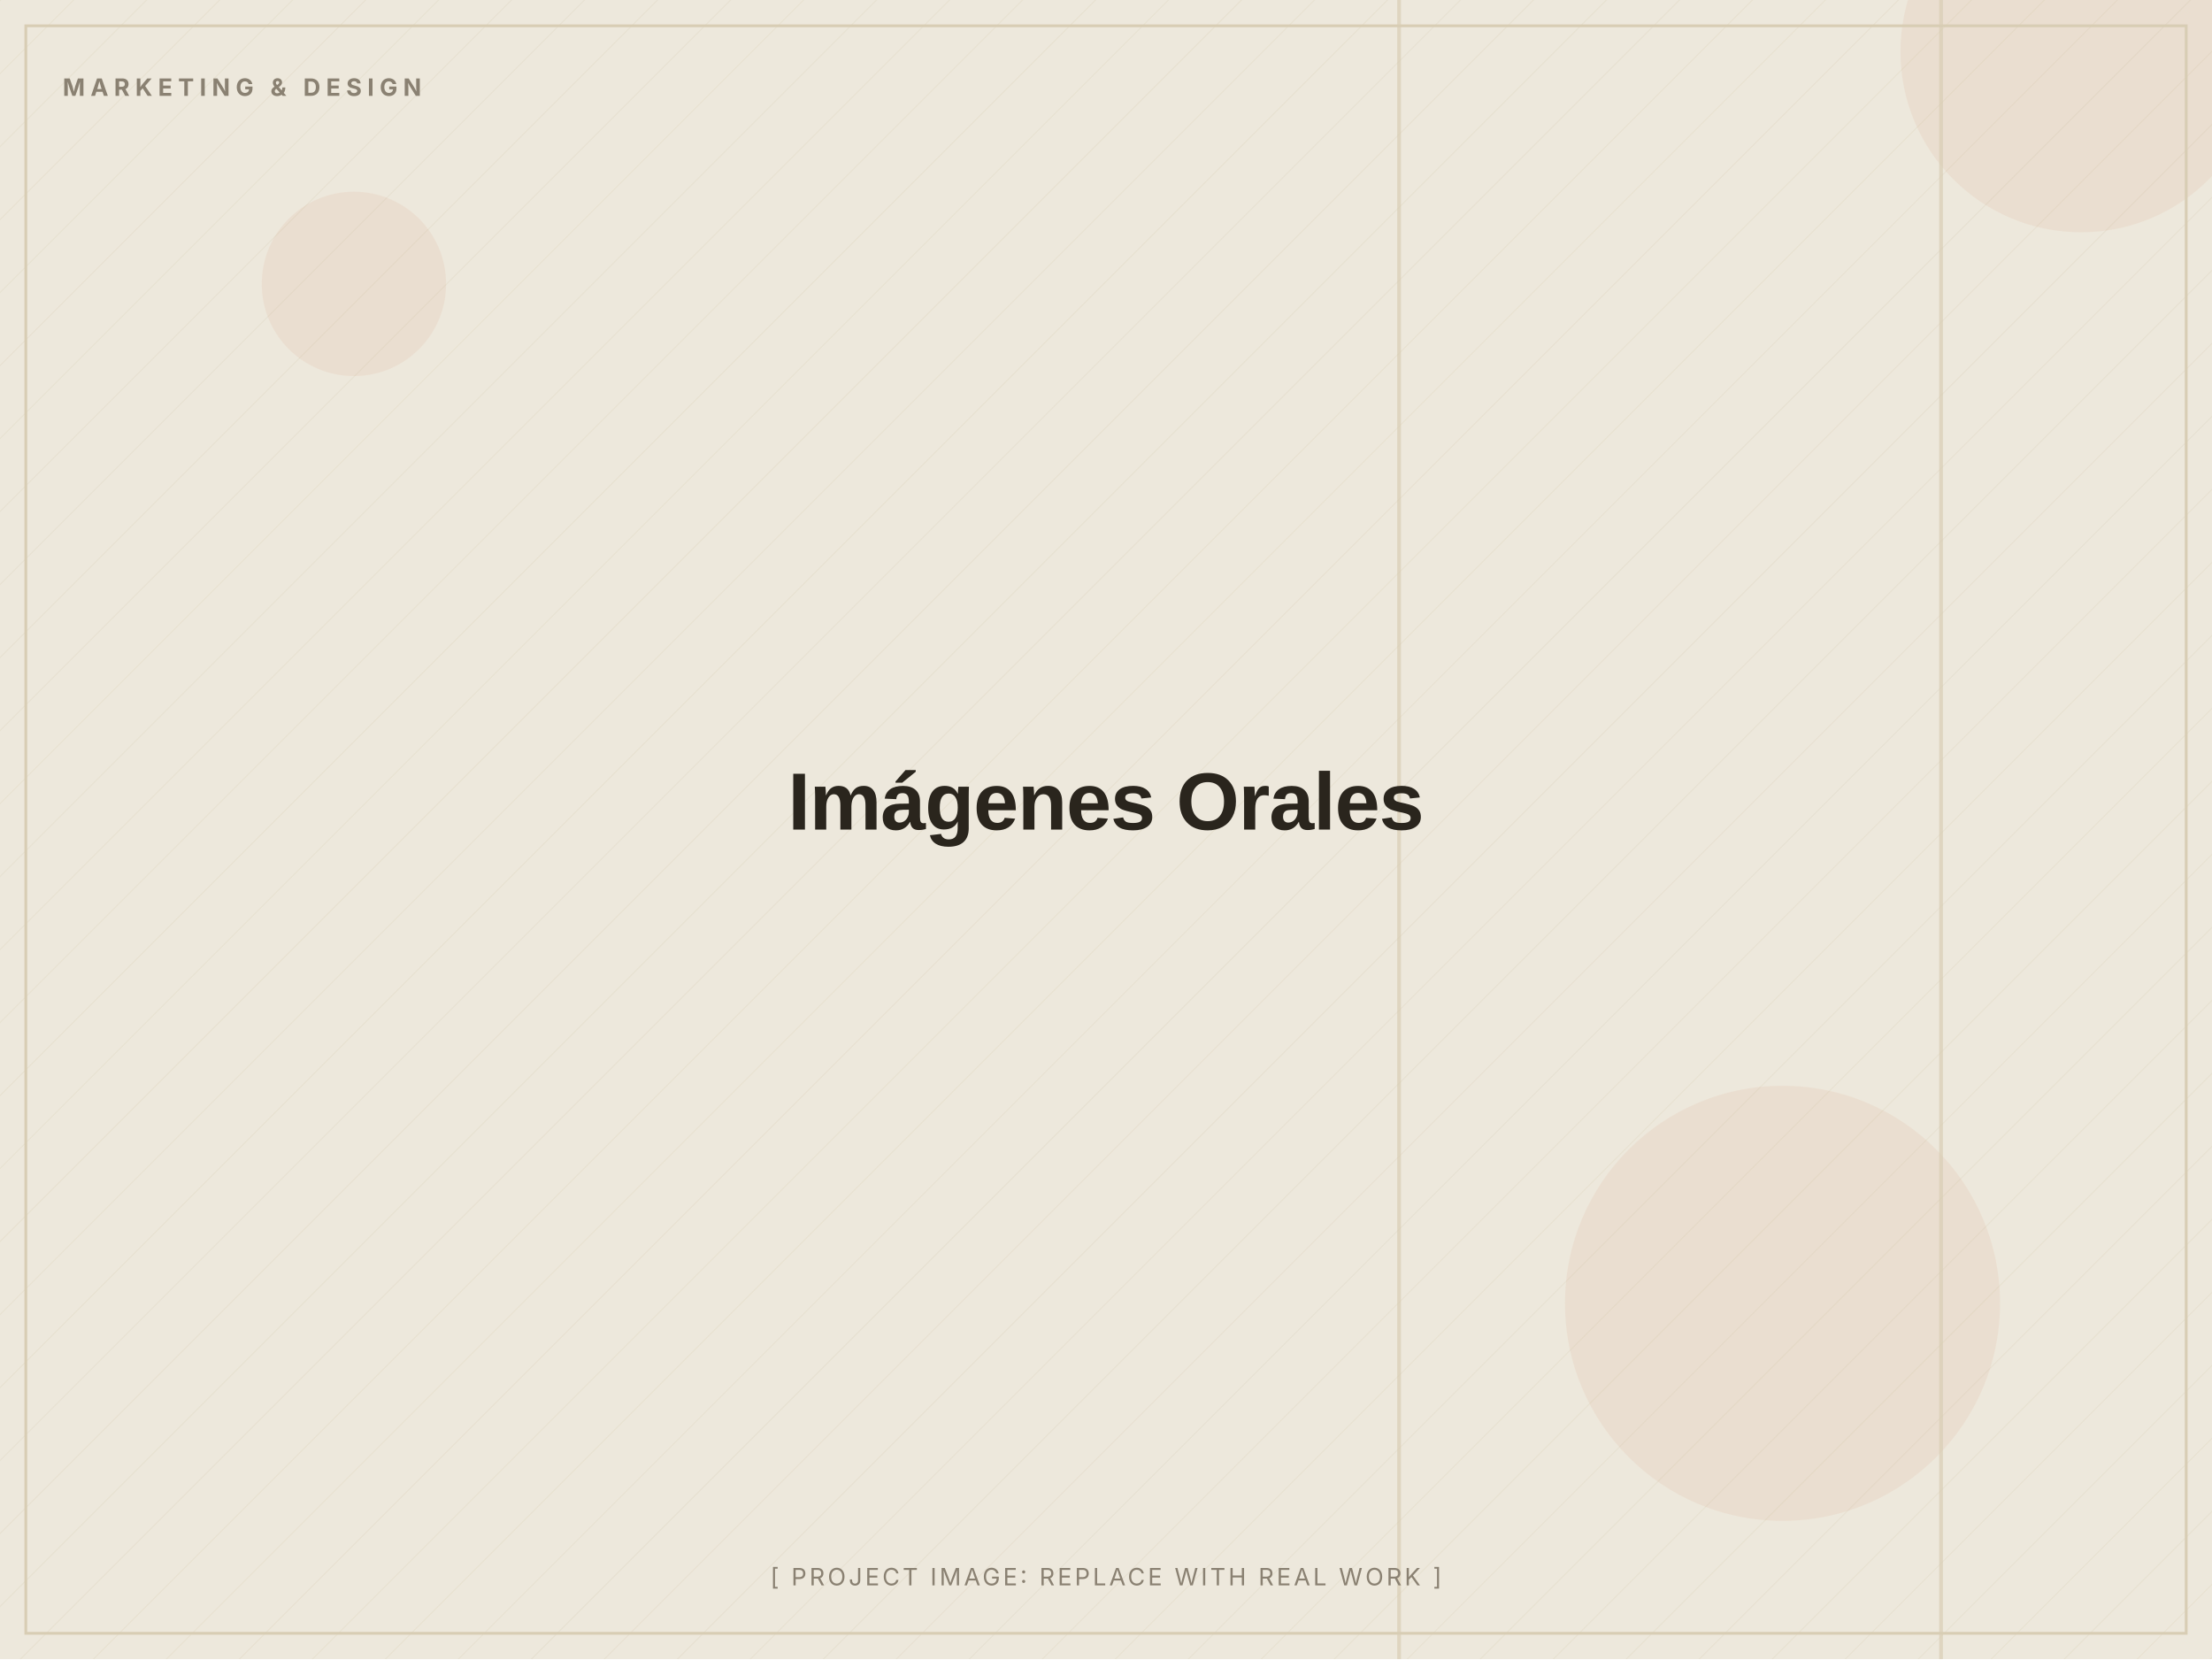
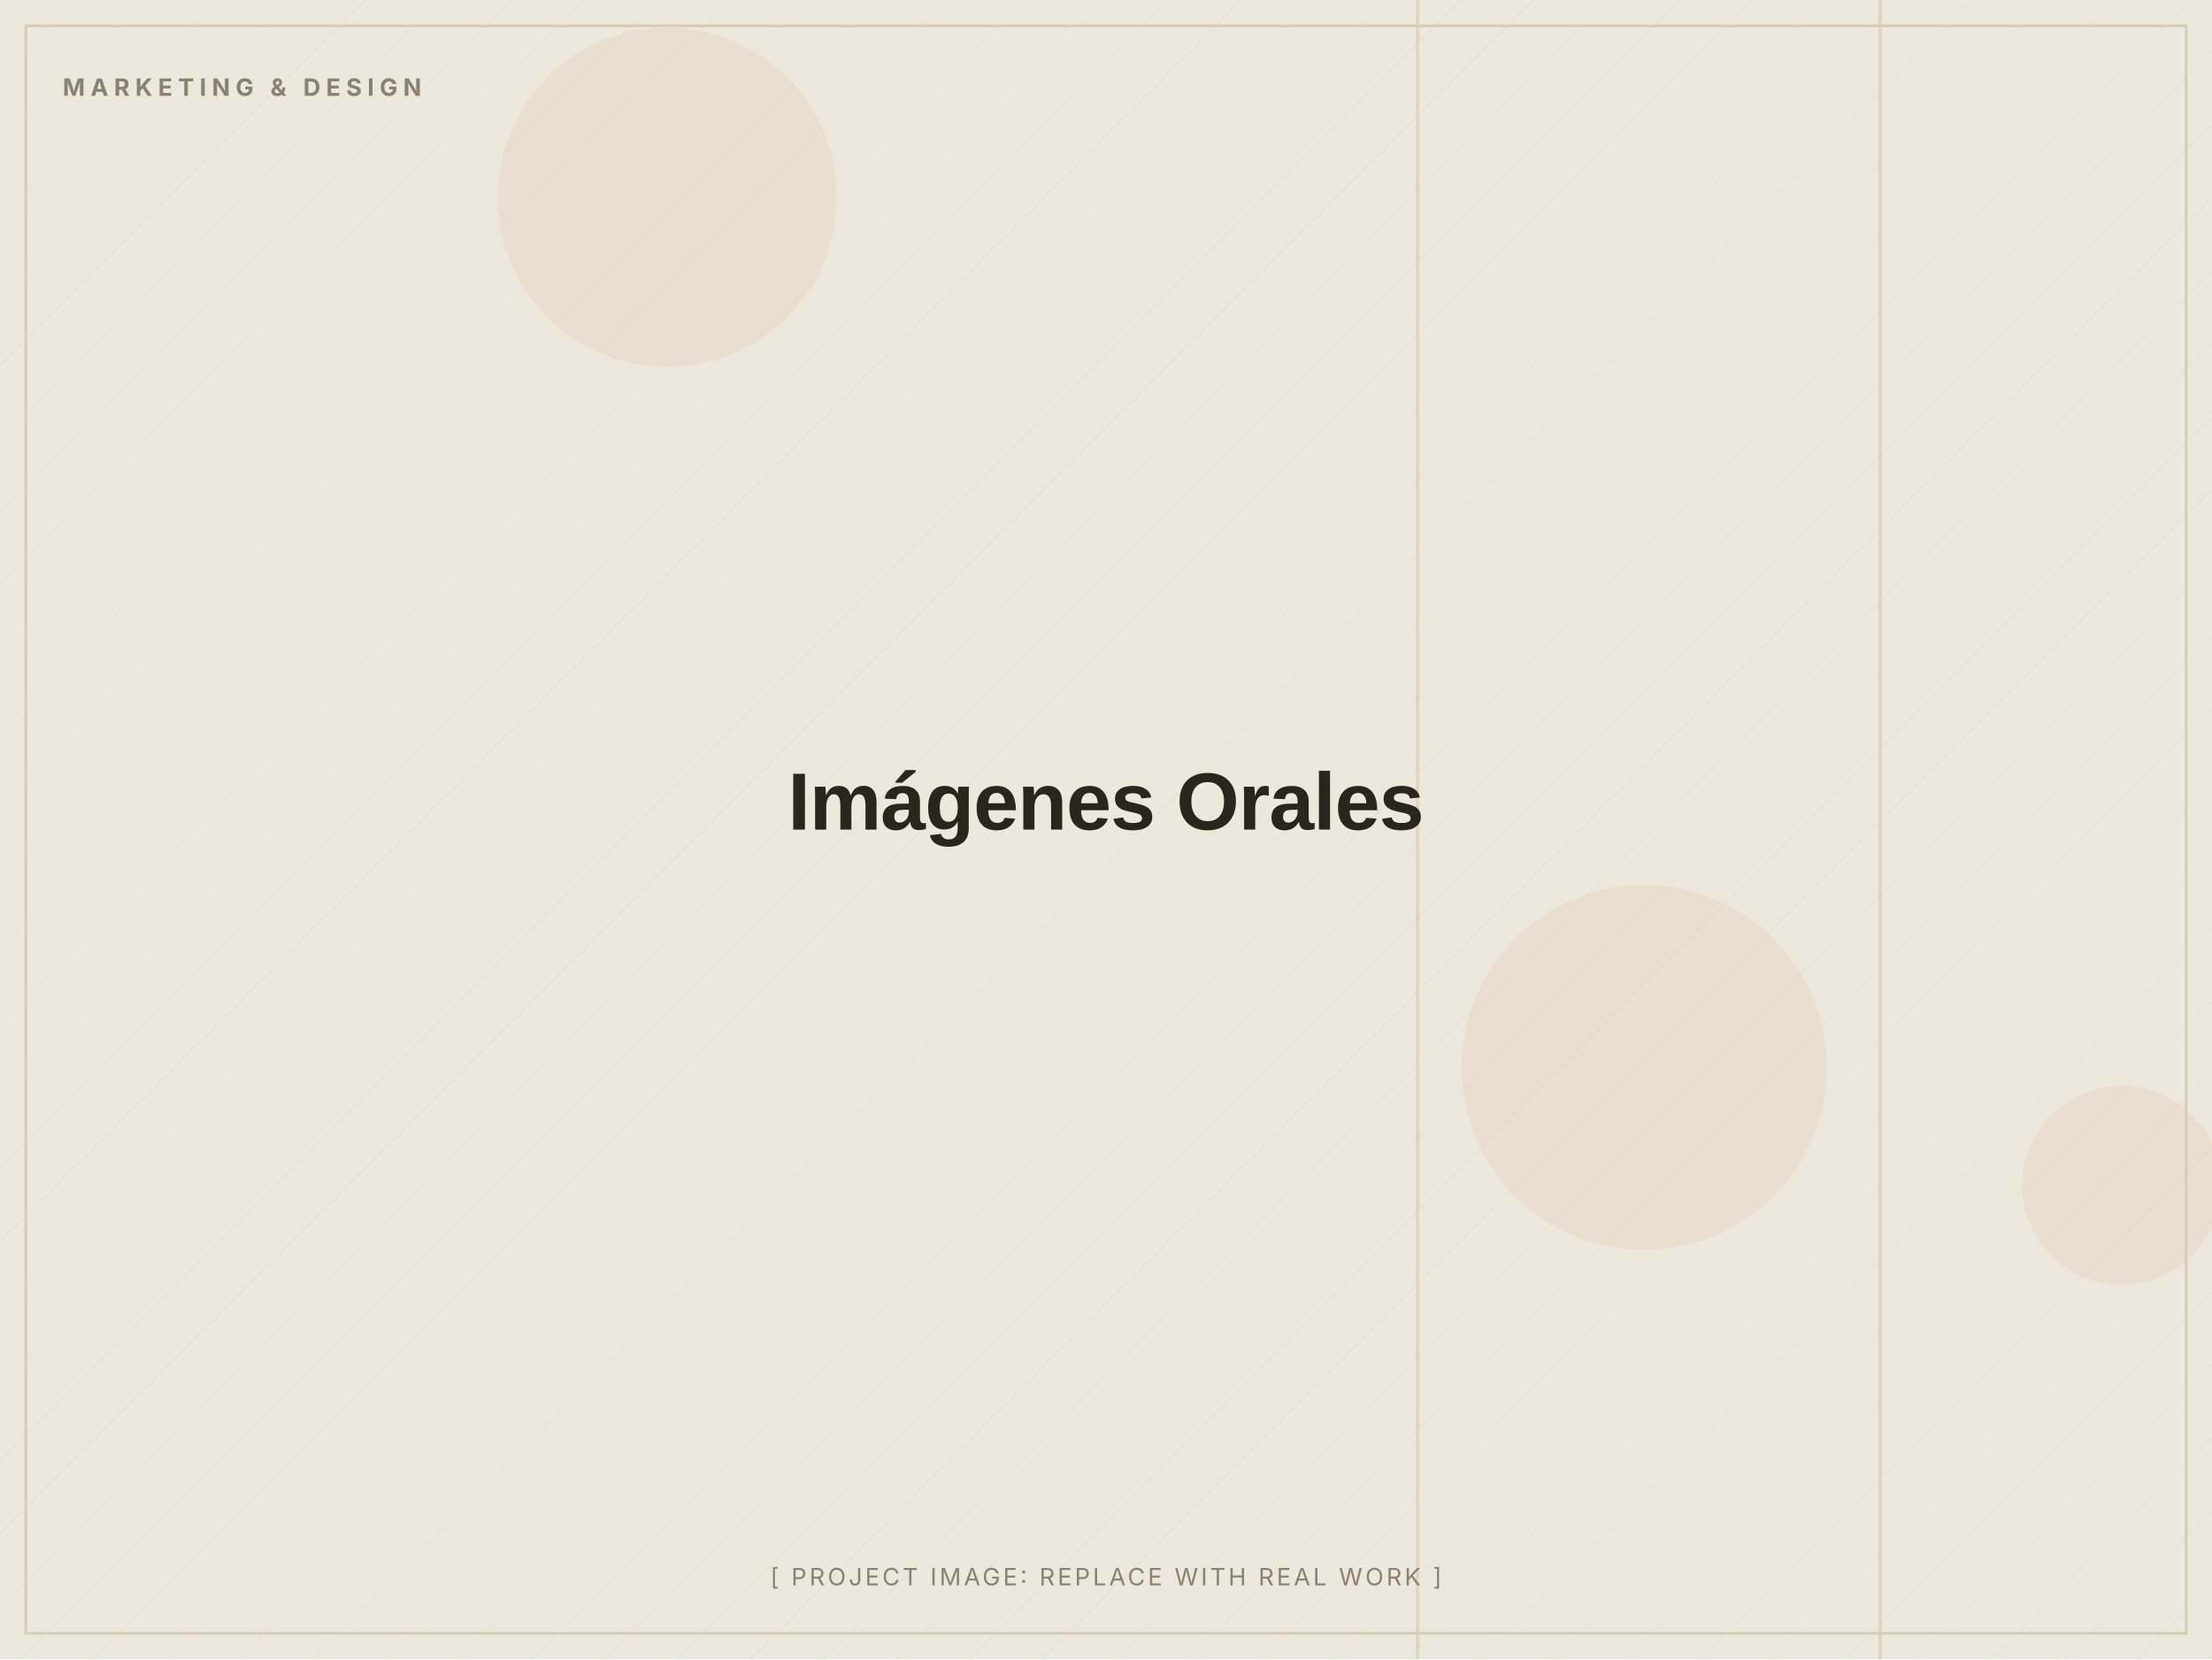
<svg xmlns="http://www.w3.org/2000/svg" width="1200" height="900" viewBox="0 0 1200 900" role="img" aria-label="Imágenes Orales (placeholder image)">
  <defs>
    <pattern id="d" width="28" height="28" patternUnits="userSpaceOnUse" patternTransform="rotate(45)">
      <line x1="0" y1="0" x2="0" y2="28" stroke="#D8CDB4" stroke-width="1" opacity="0.5" />
    </pattern>
  </defs>
  <rect width="1200" height="900" fill="#EDE8DC" />
  <rect width="1200" height="900" fill="url(#d)" opacity="0.55" />
-   <circle cx="967" cy="707" r="118" fill="#C2410C" opacity="0.06" />
-   <circle cx="1129" cy="28" r="98" fill="#C2410C" opacity="0.06" />
-   <circle cx="192" cy="154" r="50" fill="#C2410C" opacity="0.06" />
-   <rect x="758" y="0" width="2" height="900" fill="#D8CDB4" opacity="0.7" />
-   <rect x="1052" y="0" width="2" height="900" fill="#D8CDB4" opacity="0.7" />
+   <circle cx="362" cy="107" r="92" fill="#C2410C" opacity="0.06" />
+   <circle cx="1151" cy="643" r="54" fill="#C2410C" opacity="0.06" />
+   <circle cx="892" cy="579" r="99" fill="#C2410C" opacity="0.06" />
+   <rect x="1019" y="0" width="2" height="900" fill="#D8CDB4" opacity="0.7" />
+   <rect x="768" y="0" width="2" height="900" fill="#D8CDB4" opacity="0.7" />
  <rect x="14" y="14" width="1172" height="872" fill="none" stroke="#D8CDB4" stroke-width="1.5" />
  <text x="34" y="52" font-family="Inter, Arial, sans-serif" font-weight="700" font-size="13" letter-spacing="3" fill="#8A8172">MARKETING &amp; DESIGN</text>
  <text x="600.0" y="450.0" text-anchor="middle" font-family="Archivo, Arial, sans-serif" font-weight="800" font-size="44" letter-spacing="-0.5" fill="#2A251D">Imágenes Orales</text>
  <text x="600.0" y="860" text-anchor="middle" font-family="Inter, Arial, sans-serif" font-size="13" letter-spacing="1.5" fill="#8A8172">[ PROJECT IMAGE: REPLACE WITH REAL WORK ]</text>
</svg>
